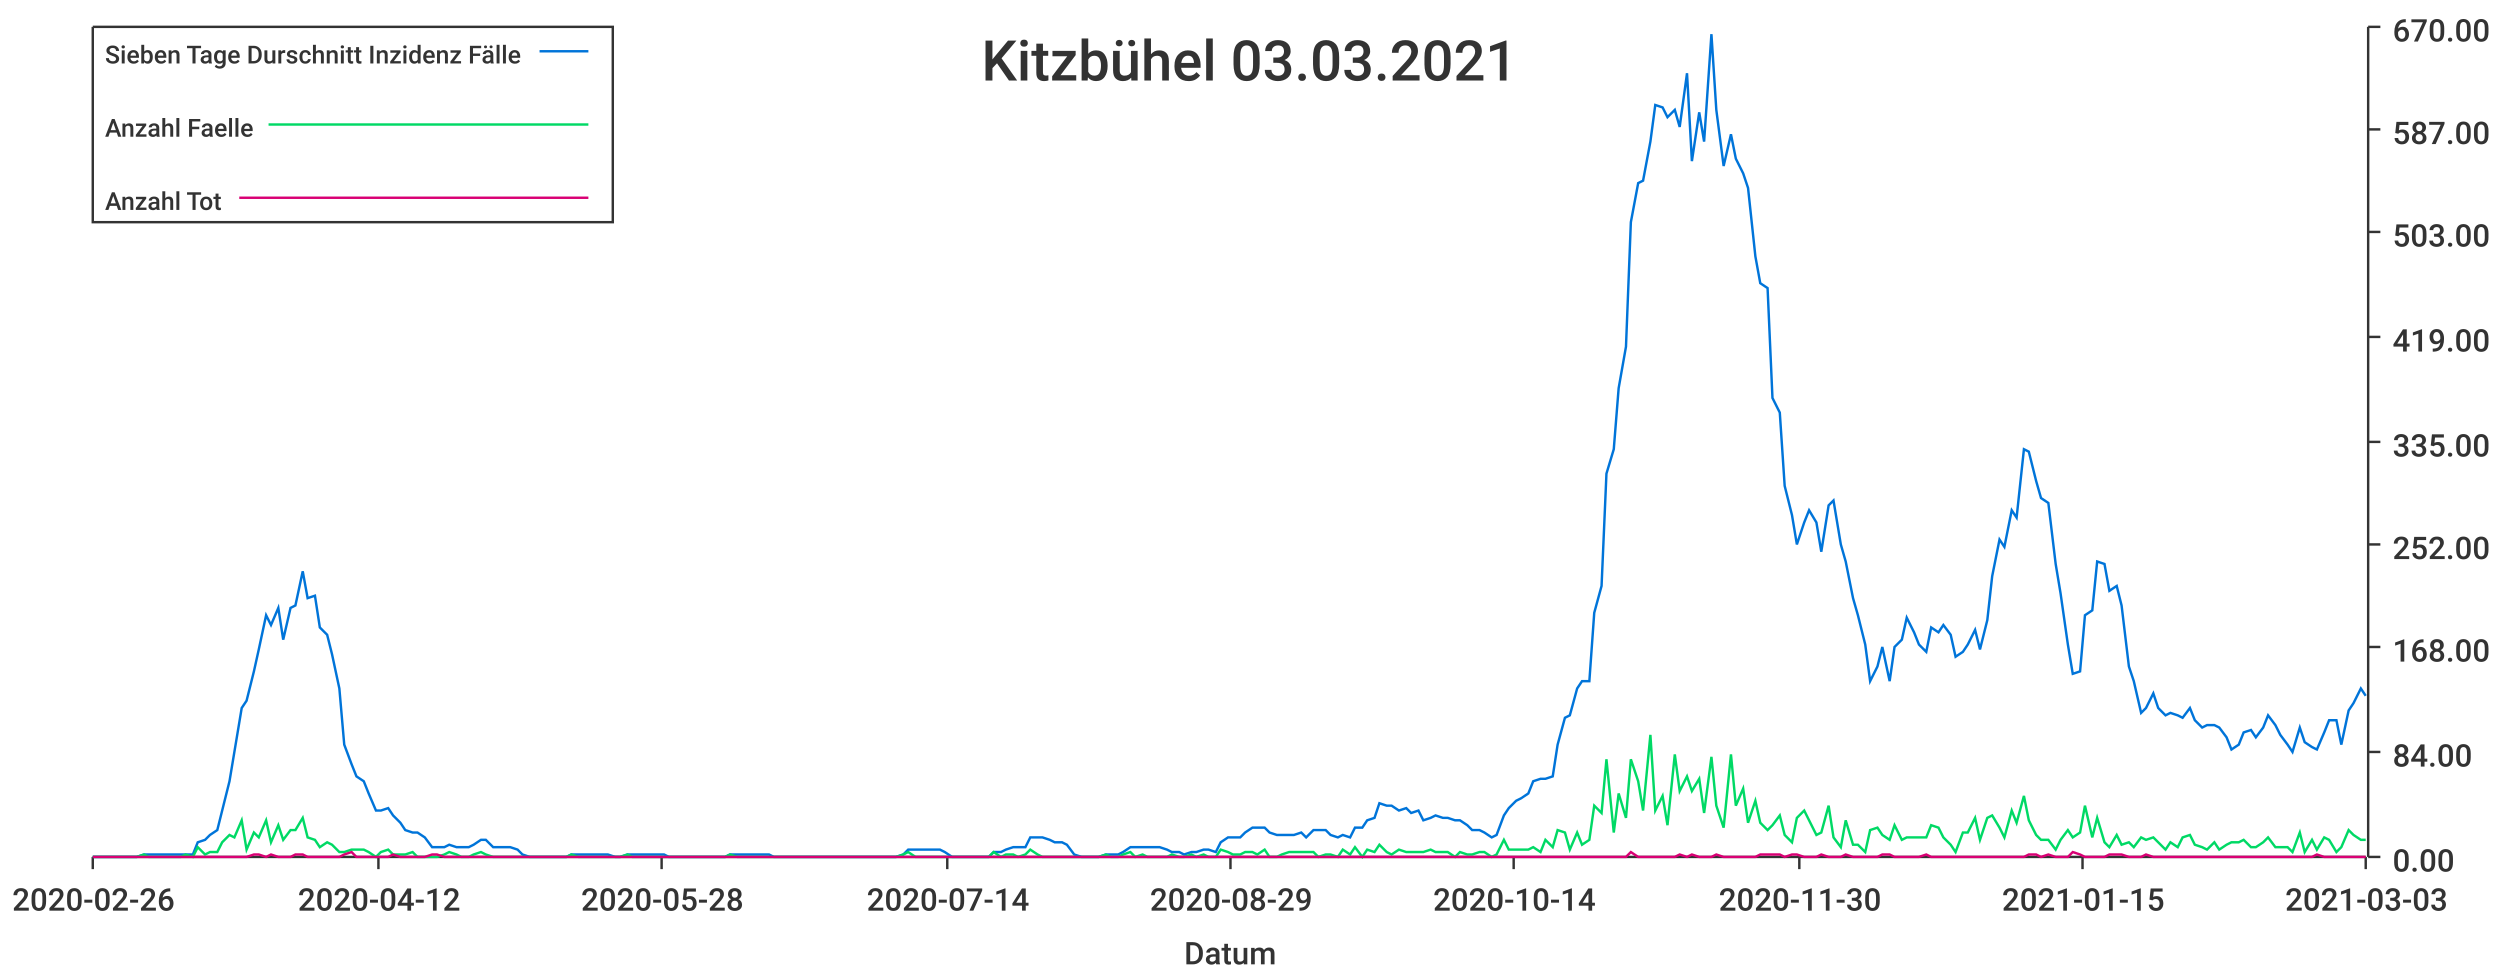
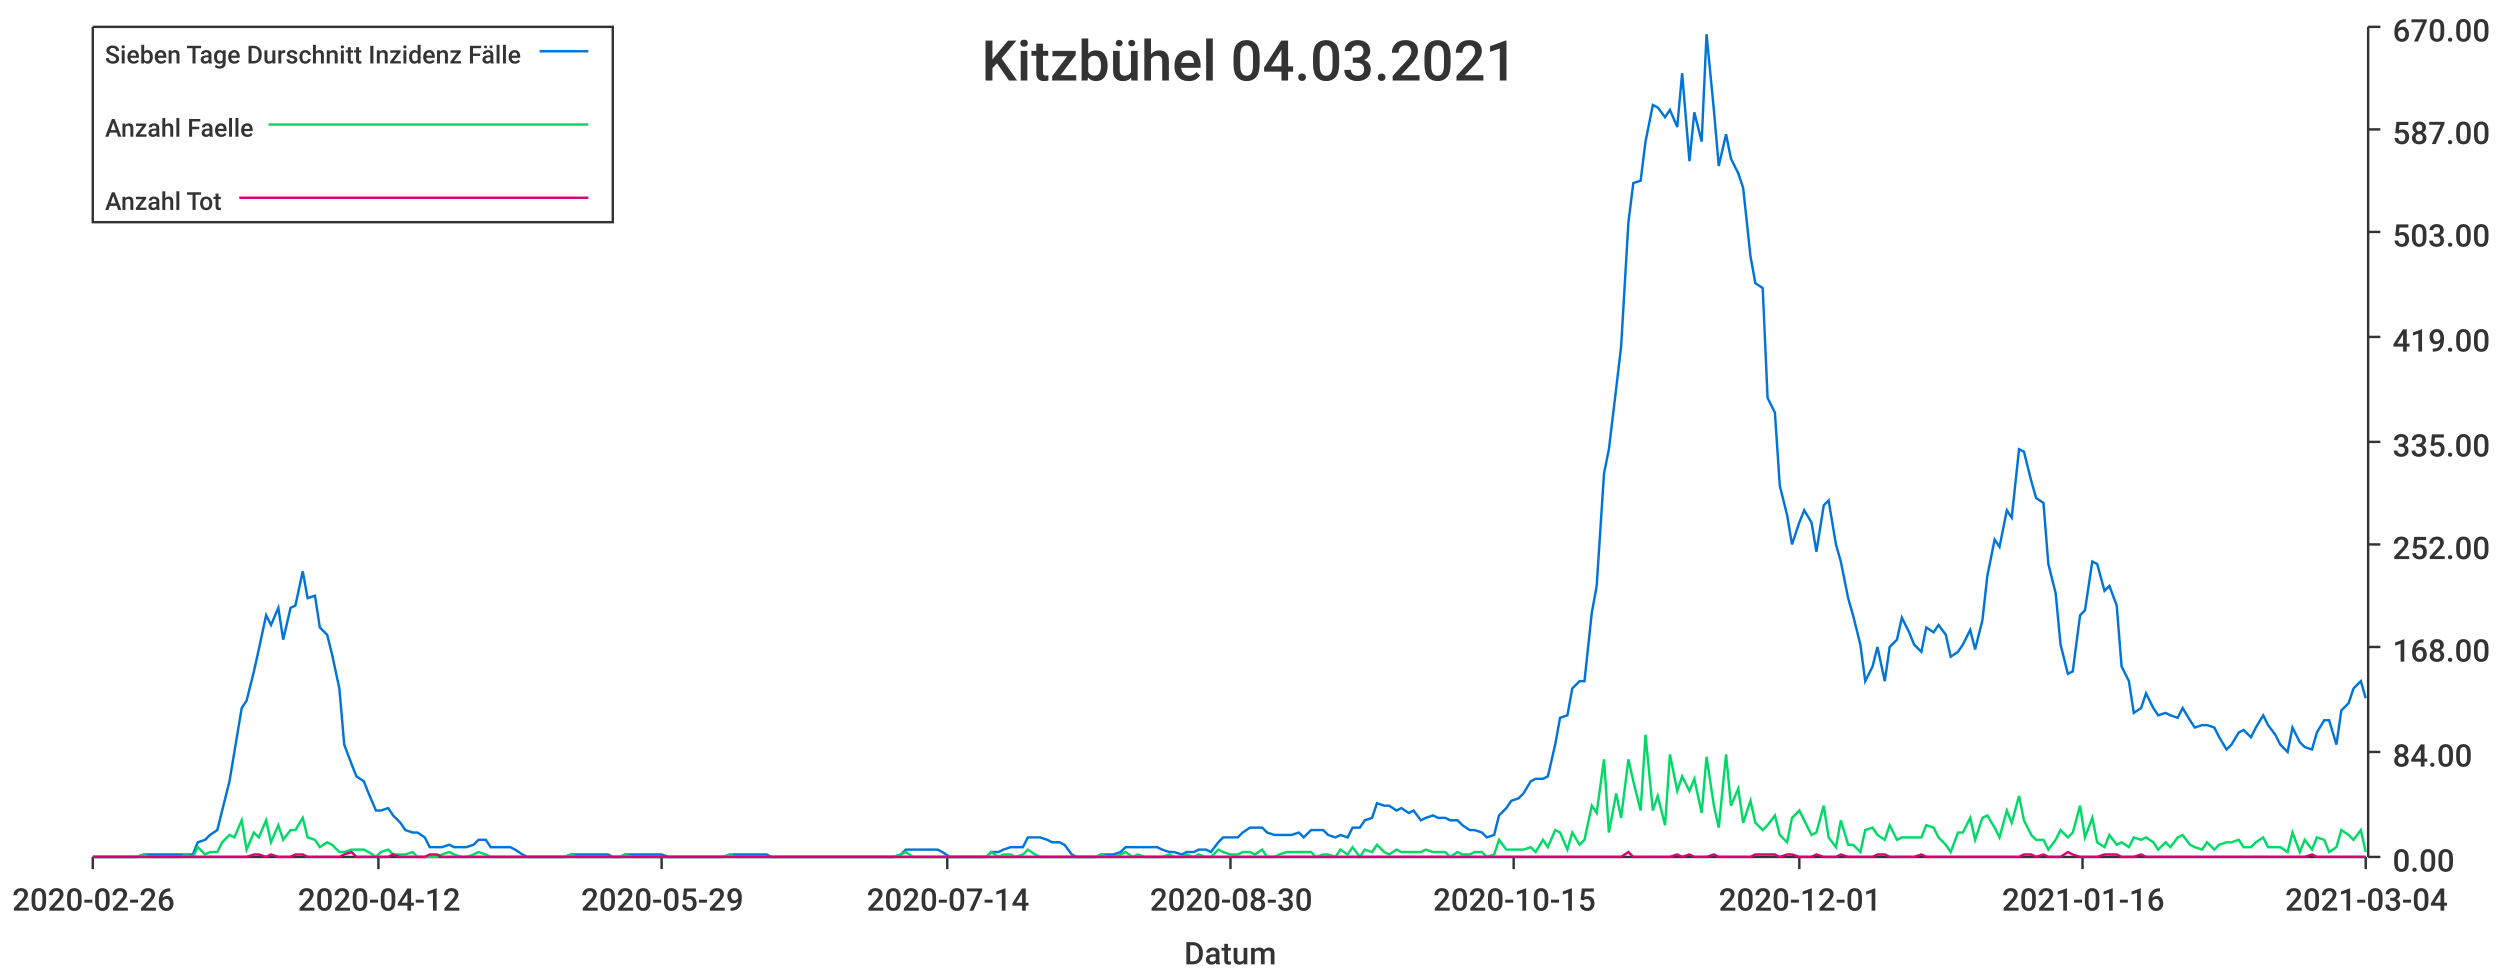
<svg xmlns="http://www.w3.org/2000/svg" width="1024" height="400">\n<path d="M 0 0 L 1024 0 L 1024 400 L 0 400 L 0 0" style="stroke-width:0;stroke:rgba(255,255,255,1.0);fill:rgba(255,255,255,1.0)" />
  <path d="M 38 11 L 969 11 L 969 351 L 38 351 L 38 11" style="stroke-width:0;stroke:rgba(255,255,255,1.0);fill:rgba(255,255,255,1.0)" />
  <path d="M 38 351 L 969 351" style="stroke-width:1;stroke:rgba(51,51,51,1.0);fill:none" />
  <path d="M 38 351 L 38 356" style="stroke-width:1;stroke:rgba(51,51,51,1.0);fill:none" />
  <text x="5" y="373" style="stroke-width:0;stroke:none;fill:rgba(51,51,51,1.0);font-size:12.8px;font-family:'Roboto Medium',sans-serif">2020-02-26</text>
  <path d="M 155 351 L 155 356" style="stroke-width:1;stroke:rgba(51,51,51,1.0);fill:none" />
  <text x="122" y="373" style="stroke-width:0;stroke:none;fill:rgba(51,51,51,1.0);font-size:12.8px;font-family:'Roboto Medium',sans-serif">2020-04-12</text>
  <path d="M 271 351 L 271 356" style="stroke-width:1;stroke:rgba(51,51,51,1.0);fill:none" />
-   <text x="238" y="373" style="stroke-width:0;stroke:none;fill:rgba(51,51,51,1.0);font-size:12.8px;font-family:'Roboto Medium',sans-serif">2020-05-28</text>
+   <text x="238" y="373" style="stroke-width:0;stroke:none;fill:rgba(51,51,51,1.0);font-size:12.8px;font-family:'Roboto Medium',sans-serif">2020-05-29</text>
  <path d="M 388 351 L 388 356" style="stroke-width:1;stroke:rgba(51,51,51,1.0);fill:none" />
  <text x="355" y="373" style="stroke-width:0;stroke:none;fill:rgba(51,51,51,1.0);font-size:12.8px;font-family:'Roboto Medium',sans-serif">2020-07-14</text>
  <path d="M 504 351 L 504 356" style="stroke-width:1;stroke:rgba(51,51,51,1.0);fill:none" />
-   <text x="471" y="373" style="stroke-width:0;stroke:none;fill:rgba(51,51,51,1.0);font-size:12.8px;font-family:'Roboto Medium',sans-serif">2020-08-29</text>
+   <text x="471" y="373" style="stroke-width:0;stroke:none;fill:rgba(51,51,51,1.0);font-size:12.8px;font-family:'Roboto Medium',sans-serif">2020-08-30</text>
  <path d="M 620 351 L 620 356" style="stroke-width:1;stroke:rgba(51,51,51,1.0);fill:none" />
-   <text x="587" y="373" style="stroke-width:0;stroke:none;fill:rgba(51,51,51,1.0);font-size:12.8px;font-family:'Roboto Medium',sans-serif">2020-10-14</text>
+   <text x="587" y="373" style="stroke-width:0;stroke:none;fill:rgba(51,51,51,1.0);font-size:12.8px;font-family:'Roboto Medium',sans-serif">2020-10-15</text>
  <path d="M 737 351 L 737 356" style="stroke-width:1;stroke:rgba(51,51,51,1.0);fill:none" />
-   <text x="704" y="373" style="stroke-width:0;stroke:none;fill:rgba(51,51,51,1.0);font-size:12.8px;font-family:'Roboto Medium',sans-serif">2020-11-30</text>
+   <text x="704" y="373" style="stroke-width:0;stroke:none;fill:rgba(51,51,51,1.0);font-size:12.8px;font-family:'Roboto Medium',sans-serif">2020-12-01</text>
  <path d="M 853 351 L 853 356" style="stroke-width:1;stroke:rgba(51,51,51,1.0);fill:none" />
-   <text x="820" y="373" style="stroke-width:0;stroke:none;fill:rgba(51,51,51,1.0);font-size:12.8px;font-family:'Roboto Medium',sans-serif">2021-01-15</text>
+   <text x="820" y="373" style="stroke-width:0;stroke:none;fill:rgba(51,51,51,1.0);font-size:12.8px;font-family:'Roboto Medium',sans-serif">2021-01-16</text>
  <path d="M 969 351 L 969 356" style="stroke-width:1;stroke:rgba(51,51,51,1.0);fill:none" />
-   <text x="936" y="373" style="stroke-width:0;stroke:none;fill:rgba(51,51,51,1.0);font-size:12.8px;font-family:'Roboto Medium',sans-serif">2021-03-03</text>
+   <text x="936" y="373" style="stroke-width:0;stroke:none;fill:rgba(51,51,51,1.0);font-size:12.8px;font-family:'Roboto Medium',sans-serif">2021-03-04</text>
  <text x="485" y="395" style="stroke-width:0;stroke:none;fill:rgba(51,51,51,1.0);font-size:12.8px;font-family:'Roboto Medium',sans-serif">Datum</text>
  <path d="M 970 351 L 970 11" style="stroke-width:1;stroke:rgba(51,51,51,1.0);fill:none" />
  <path d="M 970 351 L 975 351" style="stroke-width:1;stroke:rgba(51,51,51,1.0);fill:none" />
  <text x="980" y="357" style="stroke-width:0;stroke:none;fill:rgba(51,51,51,1.0);font-size:12.8px;font-family:'Roboto Medium',sans-serif">0.00</text>
  <path d="M 970 308 L 975 308" style="stroke-width:1;stroke:rgba(51,51,51,1.0);fill:none" />
  <text x="980" y="314" style="stroke-width:0;stroke:none;fill:rgba(51,51,51,1.0);font-size:12.8px;font-family:'Roboto Medium',sans-serif">84.00</text>
  <path d="M 970 265 L 975 265" style="stroke-width:1;stroke:rgba(51,51,51,1.0);fill:none" />
  <text x="980" y="271" style="stroke-width:0;stroke:none;fill:rgba(51,51,51,1.0);font-size:12.8px;font-family:'Roboto Medium',sans-serif">168.00</text>
  <path d="M 970 223 L 975 223" style="stroke-width:1;stroke:rgba(51,51,51,1.0);fill:none" />
  <text x="980" y="229" style="stroke-width:0;stroke:none;fill:rgba(51,51,51,1.0);font-size:12.8px;font-family:'Roboto Medium',sans-serif">252.00</text>
  <path d="M 970 181 L 975 181" style="stroke-width:1;stroke:rgba(51,51,51,1.0);fill:none" />
  <text x="980" y="187" style="stroke-width:0;stroke:none;fill:rgba(51,51,51,1.0);font-size:12.8px;font-family:'Roboto Medium',sans-serif">335.00</text>
  <path d="M 970 138 L 975 138" style="stroke-width:1;stroke:rgba(51,51,51,1.0);fill:none" />
  <text x="980" y="144" style="stroke-width:0;stroke:none;fill:rgba(51,51,51,1.0);font-size:12.8px;font-family:'Roboto Medium',sans-serif">419.00</text>
  <path d="M 970 95 L 975 95" style="stroke-width:1;stroke:rgba(51,51,51,1.0);fill:none" />
  <text x="980" y="101" style="stroke-width:0;stroke:none;fill:rgba(51,51,51,1.0);font-size:12.8px;font-family:'Roboto Medium',sans-serif">503.00</text>
  <path d="M 970 53 L 975 53" style="stroke-width:1;stroke:rgba(51,51,51,1.0);fill:none" />
  <text x="980" y="59" style="stroke-width:0;stroke:none;fill:rgba(51,51,51,1.0);font-size:12.8px;font-family:'Roboto Medium',sans-serif">587.00</text>
  <path d="M 970 11 L 975 11" style="stroke-width:1;stroke:rgba(51,51,51,1.0);fill:none" />
  <text x="980" y="17" style="stroke-width:0;stroke:none;fill:rgba(51,51,51,1.0);font-size:12.8px;font-family:'Roboto Medium',sans-serif">670.00</text>
-   <path d="M 38 351 L 41 351 L 44 351 L 46 351 L 49 351 L 51 351 L 54 351 L 56 351 L 59 350 L 61 350 L 64 350 L 66 350 L 69 350 L 71 350 L 74 350 L 76 350 L 79 350 L 81 345 L 84 344 L 86 342 L 89 340 L 91 332 L 94 320 L 96 308 L 99 290 L 101 287 L 104 275 L 106 266 L 109 252 L 111 256 L 114 249 L 116 262 L 119 249 L 121 248 L 124 234 L 126 245 L 129 244 L 131 257 L 134 260 L 136 268 L 139 282 L 141 305 L 144 313 L 146 318 L 149 320 L 151 325 L 154 332 L 156 332 L 159 331 L 161 334 L 164 337 L 166 340 L 169 341 L 171 341 L 174 343 L 177 347 L 179 347 L 182 347 L 184 346 L 187 347 L 189 347 L 192 347 L 194 346 L 197 344 L 199 344 L 202 347 L 204 347 L 207 347 L 209 347 L 212 348 L 214 350 L 217 351 L 219 351 L 222 351 L 224 351 L 227 351 L 229 351 L 232 351 L 234 350 L 237 350 L 239 350 L 242 350 L 244 350 L 247 350 L 249 350 L 252 351 L 254 351 L 257 350 L 259 350 L 262 350 L 264 350 L 267 350 L 269 350 L 272 350 L 274 351 L 277 351 L 279 351 L 282 351 L 284 351 L 287 351 L 289 351 L 292 351 L 294 351 L 297 351 L 299 350 L 302 350 L 304 350 L 307 350 L 310 350 L 312 350 L 315 350 L 317 351 L 320 351 L 322 351 L 325 351 L 327 351 L 330 351 L 332 351 L 335 351 L 337 351 L 340 351 L 342 351 L 345 351 L 347 351 L 350 351 L 352 351 L 355 351 L 357 351 L 360 351 L 362 351 L 365 351 L 367 351 L 370 350 L 372 348 L 375 348 L 377 348 L 380 348 L 382 348 L 385 348 L 387 349 L 390 351 L 392 351 L 395 351 L 397 351 L 400 351 L 402 351 L 405 351 L 407 349 L 410 349 L 412 348 L 415 347 L 417 347 L 420 347 L 422 343 L 425 343 L 427 343 L 430 344 L 432 345 L 435 345 L 437 346 L 440 350 L 443 351 L 445 351 L 448 351 L 450 351 L 453 350 L 455 350 L 458 350 L 460 349 L 463 347 L 465 347 L 468 347 L 470 347 L 473 347 L 475 347 L 478 348 L 480 349 L 483 349 L 485 350 L 488 349 L 490 349 L 493 348 L 495 348 L 498 349 L 500 345 L 503 343 L 505 343 L 508 343 L 510 341 L 513 339 L 515 339 L 518 339 L 520 341 L 523 342 L 525 342 L 528 342 L 530 342 L 533 341 L 535 343 L 538 340 L 540 340 L 543 340 L 545 342 L 548 343 L 550 342 L 553 343 L 555 339 L 558 339 L 560 336 L 563 335 L 565 329 L 568 330 L 570 330 L 573 332 L 576 331 L 578 333 L 581 332 L 583 336 L 586 335 L 588 334 L 591 335 L 593 335 L 596 336 L 598 336 L 601 338 L 603 340 L 606 340 L 608 341 L 611 343 L 613 342 L 616 334 L 618 331 L 621 328 L 623 327 L 626 325 L 628 320 L 631 319 L 633 319 L 636 318 L 638 305 L 641 294 L 643 293 L 646 282 L 648 279 L 651 279 L 653 251 L 656 240 L 658 194 L 661 184 L 663 159 L 666 142 L 668 91 L 671 75 L 673 74 L 676 58 L 678 43 L 681 44 L 683 48 L 686 45 L 688 52 L 691 30 L 693 66 L 696 46 L 698 58 L 701 14 L 703 45 L 706 68 L 709 55 L 711 65 L 714 71 L 716 77 L 719 105 L 721 116 L 724 118 L 726 163 L 729 169 L 731 199 L 734 211 L 736 223 L 739 214 L 741 209 L 744 214 L 746 226 L 749 207 L 751 205 L 754 223 L 756 230 L 759 245 L 761 252 L 764 264 L 766 279 L 769 273 L 771 265 L 774 279 L 776 265 L 779 262 L 781 253 L 784 259 L 786 264 L 789 267 L 791 257 L 794 259 L 796 256 L 799 260 L 801 269 L 804 267 L 806 264 L 809 258 L 811 266 L 814 254 L 816 236 L 819 221 L 821 224 L 824 209 L 826 212 L 829 184 L 831 185 L 834 197 L 836 204 L 839 206 L 842 231 L 844 243 L 847 264 L 849 276 L 852 275 L 854 252 L 857 250 L 859 230 L 862 231 L 864 242 L 867 240 L 869 248 L 872 273 L 874 279 L 877 292 L 879 290 L 882 284 L 884 290 L 887 293 L 889 292 L 892 293 L 894 294 L 897 290 L 899 295 L 902 298 L 904 297 L 907 297 L 909 298 L 912 302 L 914 307 L 917 305 L 919 300 L 922 299 L 924 302 L 927 298 L 929 293 L 932 297 L 934 301 L 937 305 L 939 308 L 942 298 L 944 304 L 947 306 L 949 307 L 952 300 L 954 295 L 957 295 L 959 305 L 962 291 L 964 288 L 967 282 L 969 285" style="stroke-width:1;stroke:rgba(0,116,217,1.0);fill:none" />
-   <path d="M 38 351 L 41 351 L 44 351 L 46 351 L 49 351 L 51 351 L 54 351 L 56 351 L 59 350 L 61 351 L 64 351 L 66 351 L 69 351 L 71 351 L 74 351 L 76 350 L 79 351 L 81 347 L 84 350 L 86 349 L 89 349 L 91 345 L 94 342 L 96 343 L 99 336 L 101 348 L 104 341 L 106 343 L 109 336 L 111 345 L 114 338 L 116 344 L 119 340 L 121 340 L 124 335 L 126 343 L 129 344 L 131 347 L 134 345 L 136 346 L 139 349 L 141 349 L 144 348 L 146 348 L 149 348 L 151 349 L 154 351 L 156 349 L 159 348 L 161 350 L 164 350 L 166 350 L 169 349 L 171 351 L 174 351 L 177 351 L 179 351 L 182 350 L 184 349 L 187 350 L 189 351 L 192 351 L 194 350 L 197 349 L 199 350 L 202 351 L 204 351 L 207 351 L 209 351 L 212 351 L 214 351 L 217 351 L 219 351 L 222 351 L 224 351 L 227 351 L 229 351 L 232 351 L 234 350 L 237 351 L 239 351 L 242 351 L 244 351 L 247 351 L 249 351 L 252 351 L 254 351 L 257 350 L 259 351 L 262 351 L 264 351 L 267 351 L 269 351 L 272 351 L 274 351 L 277 351 L 279 351 L 282 351 L 284 351 L 287 351 L 289 351 L 292 351 L 294 351 L 297 351 L 299 350 L 302 351 L 304 351 L 307 351 L 310 351 L 312 351 L 315 351 L 317 351 L 320 351 L 322 351 L 325 351 L 327 351 L 330 351 L 332 351 L 335 351 L 337 351 L 340 351 L 342 351 L 345 351 L 347 351 L 350 351 L 352 351 L 355 351 L 357 351 L 360 351 L 362 351 L 365 351 L 367 351 L 370 350 L 372 349 L 375 351 L 377 351 L 380 351 L 382 351 L 385 351 L 387 351 L 390 351 L 392 351 L 395 351 L 397 351 L 400 351 L 402 351 L 405 351 L 407 349 L 410 351 L 412 350 L 415 350 L 417 351 L 420 350 L 422 348 L 425 350 L 427 351 L 430 351 L 432 351 L 435 351 L 437 351 L 440 351 L 443 351 L 445 351 L 448 351 L 450 351 L 453 350 L 455 351 L 458 351 L 460 350 L 463 349 L 465 351 L 468 350 L 470 351 L 473 351 L 475 351 L 478 351 L 480 350 L 483 351 L 485 351 L 488 350 L 490 351 L 493 350 L 495 351 L 498 351 L 500 348 L 503 349 L 505 350 L 508 350 L 510 349 L 513 349 L 515 350 L 518 348 L 520 351 L 523 351 L 525 350 L 528 349 L 530 349 L 533 349 L 535 349 L 538 349 L 540 351 L 543 350 L 545 350 L 548 351 L 550 348 L 553 350 L 555 347 L 558 351 L 560 348 L 563 349 L 565 346 L 568 349 L 570 350 L 573 348 L 576 349 L 578 349 L 581 349 L 583 349 L 586 348 L 588 349 L 591 349 L 593 349 L 596 351 L 598 349 L 601 350 L 603 350 L 606 349 L 608 349 L 611 351 L 613 350 L 616 344 L 618 348 L 621 348 L 623 348 L 626 348 L 628 347 L 631 349 L 633 344 L 636 347 L 638 340 L 641 341 L 643 348 L 646 341 L 648 346 L 651 344 L 653 330 L 656 333 L 658 311 L 661 341 L 663 325 L 666 335 L 668 311 L 671 320 L 673 332 L 676 301 L 678 332 L 681 326 L 683 338 L 686 309 L 688 324 L 691 318 L 693 324 L 696 319 L 698 333 L 701 310 L 703 330 L 706 339 L 709 309 L 711 330 L 714 323 L 716 337 L 719 328 L 721 337 L 724 340 L 726 338 L 729 334 L 731 342 L 734 345 L 736 335 L 739 332 L 741 336 L 744 342 L 746 341 L 749 330 L 751 343 L 754 347 L 756 336 L 759 346 L 761 346 L 764 349 L 766 340 L 769 339 L 771 342 L 774 344 L 776 338 L 779 344 L 781 343 L 784 343 L 786 343 L 789 343 L 791 338 L 794 339 L 796 343 L 799 346 L 801 349 L 804 341 L 806 341 L 809 335 L 811 344 L 814 335 L 816 334 L 819 339 L 821 343 L 824 332 L 826 337 L 829 326 L 831 336 L 834 342 L 836 344 L 839 344 L 842 348 L 844 344 L 847 340 L 849 343 L 852 341 L 854 330 L 857 343 L 859 335 L 862 345 L 864 347 L 867 342 L 869 346 L 872 345 L 874 347 L 877 343 L 879 344 L 882 343 L 884 345 L 887 348 L 889 345 L 892 347 L 894 343 L 897 342 L 899 346 L 902 347 L 904 348 L 907 345 L 909 348 L 912 346 L 914 345 L 917 345 L 919 344 L 922 347 L 924 347 L 927 345 L 929 343 L 932 347 L 934 347 L 937 347 L 939 349 L 942 341 L 944 349 L 947 344 L 949 348 L 952 343 L 954 344 L 957 349 L 959 347 L 962 340 L 964 342 L 967 344 L 969 344" style="stroke-width:1;stroke:rgba(0,217,101,1.0);fill:none" />
-   <path d="M 38 351 L 41 351 L 44 351 L 46 351 L 49 351 L 51 351 L 54 351 L 56 351 L 59 351 L 61 351 L 64 351 L 66 351 L 69 351 L 71 351 L 74 351 L 76 351 L 79 351 L 81 351 L 84 351 L 86 351 L 89 351 L 91 351 L 94 351 L 96 351 L 99 351 L 101 351 L 104 350 L 106 350 L 109 351 L 111 350 L 114 351 L 116 351 L 119 351 L 121 350 L 124 350 L 126 351 L 129 351 L 131 351 L 134 351 L 136 351 L 139 351 L 141 350 L 144 349 L 146 351 L 149 351 L 151 351 L 154 351 L 156 351 L 159 351 L 161 350 L 164 351 L 166 351 L 169 351 L 171 351 L 174 351 L 177 350 L 179 350 L 182 351 L 184 351 L 187 351 L 189 351 L 192 351 L 194 351 L 197 351 L 199 351 L 202 351 L 204 351 L 207 351 L 209 351 L 212 351 L 214 351 L 217 351 L 219 351 L 222 351 L 224 351 L 227 351 L 229 351 L 232 351 L 234 351 L 237 351 L 239 351 L 242 351 L 244 351 L 247 351 L 249 351 L 252 351 L 254 351 L 257 351 L 259 351 L 262 351 L 264 351 L 267 351 L 269 351 L 272 351 L 274 351 L 277 351 L 279 351 L 282 351 L 284 351 L 287 351 L 289 351 L 292 351 L 294 351 L 297 351 L 299 351 L 302 351 L 304 351 L 307 351 L 310 351 L 312 351 L 315 351 L 317 351 L 320 351 L 322 351 L 325 351 L 327 351 L 330 351 L 332 351 L 335 351 L 337 351 L 340 351 L 342 351 L 345 351 L 347 351 L 350 351 L 352 351 L 355 351 L 357 351 L 360 351 L 362 351 L 365 351 L 367 351 L 370 351 L 372 351 L 375 351 L 377 351 L 380 351 L 382 351 L 385 351 L 387 351 L 390 351 L 392 351 L 395 351 L 397 351 L 400 351 L 402 351 L 405 351 L 407 351 L 410 351 L 412 351 L 415 351 L 417 351 L 420 351 L 422 351 L 425 351 L 427 351 L 430 351 L 432 351 L 435 351 L 437 351 L 440 351 L 443 351 L 445 351 L 448 351 L 450 351 L 453 351 L 455 351 L 458 351 L 460 351 L 463 351 L 465 351 L 468 351 L 470 351 L 473 351 L 475 351 L 478 351 L 480 351 L 483 351 L 485 351 L 488 351 L 490 351 L 493 351 L 495 351 L 498 351 L 500 351 L 503 351 L 505 351 L 508 351 L 510 351 L 513 351 L 515 351 L 518 351 L 520 351 L 523 351 L 525 351 L 528 351 L 530 351 L 533 351 L 535 351 L 538 351 L 540 351 L 543 351 L 545 351 L 548 351 L 550 351 L 553 351 L 555 351 L 558 351 L 560 351 L 563 351 L 565 351 L 568 351 L 570 351 L 573 351 L 576 351 L 578 351 L 581 351 L 583 351 L 586 351 L 588 351 L 591 351 L 593 351 L 596 351 L 598 351 L 601 351 L 603 351 L 606 351 L 608 351 L 611 351 L 613 351 L 616 351 L 618 351 L 621 351 L 623 351 L 626 351 L 628 351 L 631 351 L 633 351 L 636 351 L 638 351 L 641 351 L 643 351 L 646 351 L 648 351 L 651 351 L 653 351 L 656 351 L 658 351 L 661 351 L 663 351 L 666 351 L 668 349 L 671 351 L 673 351 L 676 351 L 678 351 L 681 351 L 683 351 L 686 351 L 688 350 L 691 351 L 693 350 L 696 351 L 698 351 L 701 351 L 703 350 L 706 351 L 709 351 L 711 351 L 714 351 L 716 351 L 719 351 L 721 350 L 724 350 L 726 350 L 729 350 L 731 351 L 734 350 L 736 350 L 739 351 L 741 351 L 744 351 L 746 350 L 749 351 L 751 351 L 754 351 L 756 350 L 759 351 L 761 351 L 764 351 L 766 351 L 769 351 L 771 350 L 774 350 L 776 351 L 779 351 L 781 351 L 784 351 L 786 351 L 789 350 L 791 351 L 794 351 L 796 351 L 799 351 L 801 351 L 804 351 L 806 351 L 809 351 L 811 351 L 814 351 L 816 351 L 819 351 L 821 351 L 824 351 L 826 351 L 829 351 L 831 350 L 834 350 L 836 351 L 839 350 L 842 351 L 844 351 L 847 351 L 849 349 L 852 350 L 854 351 L 857 351 L 859 351 L 862 351 L 864 350 L 867 350 L 869 350 L 872 351 L 874 351 L 877 351 L 879 350 L 882 351 L 884 351 L 887 351 L 889 351 L 892 351 L 894 351 L 897 351 L 899 351 L 902 351 L 904 351 L 907 351 L 909 351 L 912 351 L 914 351 L 917 351 L 919 351 L 922 351 L 924 351 L 927 351 L 929 351 L 932 351 L 934 351 L 937 351 L 939 351 L 942 351 L 944 351 L 947 351 L 949 350 L 952 351 L 954 351 L 957 351 L 959 351 L 962 351 L 964 351 L 967 351 L 969 351" style="stroke-width:1;stroke:rgba(217,0,116,1.0);fill:none" />
-   <text x="402" y="33" style="stroke-width:0;stroke:none;fill:rgba(51,51,51,1.0);font-size:23.0px;font-family:'Roboto Medium',sans-serif">Kitzbühel 03.03.2021</text>
+   <path d="M 38 351 L 41 351 L 44 351 L 46 351 L 49 351 L 51 351 L 54 351 L 56 351 L 59 350 L 61 350 L 64 350 L 66 350 L 69 350 L 71 350 L 74 350 L 76 350 L 79 350 L 81 345 L 84 344 L 86 342 L 89 340 L 91 332 L 94 320 L 96 308 L 99 290 L 101 287 L 104 275 L 106 266 L 109 252 L 111 256 L 114 249 L 116 262 L 119 249 L 121 248 L 124 234 L 126 245 L 129 244 L 131 257 L 134 260 L 136 268 L 139 282 L 141 305 L 144 313 L 146 318 L 149 320 L 151 325 L 154 332 L 156 332 L 159 331 L 161 334 L 164 337 L 166 340 L 169 341 L 171 341 L 174 343 L 176 347 L 179 347 L 181 347 L 184 346 L 186 347 L 189 347 L 191 347 L 194 346 L 196 344 L 199 344 L 201 347 L 204 347 L 206 347 L 209 347 L 211 348 L 214 350 L 216 351 L 219 351 L 221 351 L 224 351 L 226 351 L 229 351 L 231 351 L 234 350 L 236 350 L 239 350 L 241 350 L 244 350 L 246 350 L 249 350 L 251 351 L 254 351 L 256 350 L 259 350 L 261 350 L 264 350 L 266 350 L 269 350 L 271 350 L 274 351 L 276 351 L 279 351 L 281 351 L 284 351 L 286 351 L 289 351 L 291 351 L 294 351 L 296 351 L 299 350 L 301 350 L 304 350 L 306 350 L 309 350 L 311 350 L 314 350 L 316 351 L 319 351 L 321 351 L 324 351 L 326 351 L 329 351 L 331 351 L 334 351 L 336 351 L 339 351 L 341 351 L 344 351 L 346 351 L 349 351 L 351 351 L 354 351 L 356 351 L 359 351 L 361 351 L 364 351 L 366 351 L 369 350 L 371 348 L 374 348 L 376 348 L 379 348 L 381 348 L 384 348 L 386 349 L 389 351 L 391 351 L 394 351 L 396 351 L 399 351 L 401 351 L 404 351 L 406 349 L 409 349 L 411 348 L 414 347 L 416 347 L 419 347 L 421 343 L 424 343 L 426 343 L 429 344 L 431 345 L 434 345 L 436 346 L 439 350 L 441 351 L 444 351 L 446 351 L 449 351 L 451 350 L 454 350 L 456 350 L 459 349 L 461 347 L 464 347 L 466 347 L 469 347 L 471 347 L 474 347 L 476 348 L 479 349 L 481 349 L 484 350 L 486 349 L 489 349 L 491 348 L 494 348 L 496 349 L 499 345 L 501 343 L 504 343 L 507 343 L 509 341 L 512 339 L 514 339 L 517 339 L 519 341 L 522 342 L 524 342 L 527 342 L 529 342 L 532 341 L 534 343 L 537 340 L 539 340 L 542 340 L 544 342 L 547 343 L 549 342 L 552 343 L 554 339 L 557 339 L 559 336 L 562 335 L 564 329 L 567 330 L 569 330 L 572 332 L 574 331 L 577 333 L 579 332 L 582 336 L 584 335 L 587 334 L 589 335 L 592 335 L 594 336 L 597 336 L 599 338 L 602 340 L 604 340 L 607 341 L 609 343 L 612 342 L 614 334 L 617 331 L 619 328 L 622 327 L 624 325 L 627 320 L 629 319 L 632 319 L 634 318 L 637 305 L 639 294 L 642 293 L 644 282 L 647 279 L 649 279 L 652 251 L 654 240 L 657 194 L 659 184 L 662 159 L 664 142 L 667 91 L 669 75 L 672 74 L 674 58 L 677 43 L 679 44 L 682 48 L 684 45 L 687 52 L 689 30 L 692 66 L 694 46 L 697 58 L 699 14 L 702 45 L 704 68 L 707 55 L 709 65 L 712 71 L 714 77 L 717 105 L 719 116 L 722 118 L 724 163 L 727 169 L 729 199 L 732 211 L 734 223 L 737 214 L 739 209 L 742 214 L 744 226 L 747 207 L 749 205 L 752 223 L 754 230 L 757 245 L 759 252 L 762 264 L 764 279 L 767 273 L 769 265 L 772 279 L 774 265 L 777 262 L 779 253 L 782 259 L 784 264 L 787 267 L 789 257 L 792 259 L 794 256 L 797 260 L 799 269 L 802 267 L 804 264 L 807 258 L 809 266 L 812 254 L 814 236 L 817 221 L 819 224 L 822 209 L 824 212 L 827 184 L 829 185 L 832 197 L 834 204 L 837 206 L 839 231 L 842 243 L 844 264 L 847 276 L 849 275 L 852 252 L 854 250 L 857 230 L 859 231 L 862 242 L 864 240 L 867 248 L 869 273 L 872 279 L 874 292 L 877 290 L 879 284 L 882 290 L 884 293 L 887 292 L 889 293 L 892 294 L 894 290 L 897 295 L 899 298 L 902 297 L 904 297 L 907 298 L 909 302 L 912 307 L 914 305 L 917 300 L 919 299 L 922 302 L 924 298 L 927 293 L 929 297 L 932 301 L 934 305 L 937 308 L 939 298 L 942 304 L 944 306 L 947 307 L 949 300 L 952 295 L 954 295 L 957 305 L 959 291 L 962 288 L 964 282 L 967 279 L 969 286" style="stroke-width:1;stroke:rgba(0,116,217,1.0);fill:none" />
+   <path d="M 38 351 L 41 351 L 44 351 L 46 351 L 49 351 L 51 351 L 54 351 L 56 351 L 59 350 L 61 351 L 64 351 L 66 351 L 69 351 L 71 351 L 74 351 L 76 350 L 79 351 L 81 347 L 84 350 L 86 349 L 89 349 L 91 345 L 94 342 L 96 343 L 99 336 L 101 348 L 104 341 L 106 343 L 109 336 L 111 345 L 114 338 L 116 344 L 119 340 L 121 340 L 124 335 L 126 343 L 129 344 L 131 347 L 134 345 L 136 346 L 139 349 L 141 349 L 144 348 L 146 348 L 149 348 L 151 349 L 154 351 L 156 349 L 159 348 L 161 350 L 164 350 L 166 350 L 169 349 L 171 351 L 174 351 L 176 351 L 179 351 L 181 350 L 184 349 L 186 350 L 189 351 L 191 351 L 194 350 L 196 349 L 199 350 L 201 351 L 204 351 L 206 351 L 209 351 L 211 351 L 214 351 L 216 351 L 219 351 L 221 351 L 224 351 L 226 351 L 229 351 L 231 351 L 234 350 L 236 351 L 239 351 L 241 351 L 244 351 L 246 351 L 249 351 L 251 351 L 254 351 L 256 350 L 259 351 L 261 351 L 264 351 L 266 351 L 269 351 L 271 351 L 274 351 L 276 351 L 279 351 L 281 351 L 284 351 L 286 351 L 289 351 L 291 351 L 294 351 L 296 351 L 299 350 L 301 351 L 304 351 L 306 351 L 309 351 L 311 351 L 314 351 L 316 351 L 319 351 L 321 351 L 324 351 L 326 351 L 329 351 L 331 351 L 334 351 L 336 351 L 339 351 L 341 351 L 344 351 L 346 351 L 349 351 L 351 351 L 354 351 L 356 351 L 359 351 L 361 351 L 364 351 L 366 351 L 369 350 L 371 349 L 374 351 L 376 351 L 379 351 L 381 351 L 384 351 L 386 351 L 389 351 L 391 351 L 394 351 L 396 351 L 399 351 L 401 351 L 404 351 L 406 349 L 409 351 L 411 350 L 414 350 L 416 351 L 419 350 L 421 348 L 424 350 L 426 351 L 429 351 L 431 351 L 434 351 L 436 351 L 439 351 L 441 351 L 444 351 L 446 351 L 449 351 L 451 350 L 454 351 L 456 351 L 459 350 L 461 349 L 464 351 L 466 350 L 469 351 L 471 351 L 474 351 L 476 351 L 479 350 L 481 351 L 484 351 L 486 350 L 489 351 L 491 350 L 494 351 L 496 351 L 499 348 L 501 349 L 504 350 L 507 350 L 509 349 L 512 349 L 514 350 L 517 348 L 519 351 L 522 351 L 524 350 L 527 349 L 529 349 L 532 349 L 534 349 L 537 349 L 539 351 L 542 350 L 544 350 L 547 351 L 549 348 L 552 350 L 554 347 L 557 351 L 559 348 L 562 349 L 564 346 L 567 349 L 569 350 L 572 348 L 574 349 L 577 349 L 579 349 L 582 349 L 584 348 L 587 349 L 589 349 L 592 349 L 594 351 L 597 349 L 599 350 L 602 350 L 604 349 L 607 349 L 609 351 L 612 350 L 614 344 L 617 348 L 619 348 L 622 348 L 624 348 L 627 347 L 629 349 L 632 344 L 634 347 L 637 340 L 639 341 L 642 348 L 644 341 L 647 346 L 649 344 L 652 330 L 654 333 L 657 311 L 659 341 L 662 325 L 664 335 L 667 311 L 669 320 L 672 332 L 674 301 L 677 332 L 679 326 L 682 338 L 684 309 L 687 324 L 689 318 L 692 324 L 694 319 L 697 333 L 699 310 L 702 330 L 704 339 L 707 309 L 709 330 L 712 323 L 714 337 L 717 328 L 719 337 L 722 340 L 724 338 L 727 334 L 729 342 L 732 345 L 734 335 L 737 332 L 739 336 L 742 342 L 744 341 L 747 330 L 749 343 L 752 347 L 754 336 L 757 346 L 759 346 L 762 349 L 764 340 L 767 339 L 769 342 L 772 344 L 774 338 L 777 344 L 779 343 L 782 343 L 784 343 L 787 343 L 789 338 L 792 339 L 794 343 L 797 346 L 799 349 L 802 341 L 804 341 L 807 335 L 809 344 L 812 335 L 814 334 L 817 339 L 819 343 L 822 332 L 824 337 L 827 326 L 829 336 L 832 342 L 834 344 L 837 344 L 839 348 L 842 344 L 844 340 L 847 343 L 849 341 L 852 330 L 854 343 L 857 335 L 859 345 L 862 347 L 864 342 L 867 346 L 869 345 L 872 347 L 874 343 L 877 344 L 879 343 L 882 345 L 884 348 L 887 345 L 889 347 L 892 343 L 894 342 L 897 346 L 899 347 L 902 348 L 904 345 L 907 348 L 909 346 L 912 345 L 914 345 L 917 344 L 919 347 L 922 347 L 924 345 L 927 343 L 929 347 L 932 347 L 934 347 L 937 349 L 939 341 L 942 349 L 944 344 L 947 348 L 949 343 L 952 344 L 954 349 L 957 347 L 959 340 L 962 342 L 964 344 L 967 340 L 969 349" style="stroke-width:1;stroke:rgba(0,217,101,1.0);fill:none" />
+   <path d="M 38 351 L 41 351 L 44 351 L 46 351 L 49 351 L 51 351 L 54 351 L 56 351 L 59 351 L 61 351 L 64 351 L 66 351 L 69 351 L 71 351 L 74 351 L 76 351 L 79 351 L 81 351 L 84 351 L 86 351 L 89 351 L 91 351 L 94 351 L 96 351 L 99 351 L 101 351 L 104 350 L 106 350 L 109 351 L 111 350 L 114 351 L 116 351 L 119 351 L 121 350 L 124 350 L 126 351 L 129 351 L 131 351 L 134 351 L 136 351 L 139 351 L 141 350 L 144 349 L 146 351 L 149 351 L 151 351 L 154 351 L 156 351 L 159 351 L 161 350 L 164 351 L 166 351 L 169 351 L 171 351 L 174 351 L 176 350 L 179 350 L 181 351 L 184 351 L 186 351 L 189 351 L 191 351 L 194 351 L 196 351 L 199 351 L 201 351 L 204 351 L 206 351 L 209 351 L 211 351 L 214 351 L 216 351 L 219 351 L 221 351 L 224 351 L 226 351 L 229 351 L 231 351 L 234 351 L 236 351 L 239 351 L 241 351 L 244 351 L 246 351 L 249 351 L 251 351 L 254 351 L 256 351 L 259 351 L 261 351 L 264 351 L 266 351 L 269 351 L 271 351 L 274 351 L 276 351 L 279 351 L 281 351 L 284 351 L 286 351 L 289 351 L 291 351 L 294 351 L 296 351 L 299 351 L 301 351 L 304 351 L 306 351 L 309 351 L 311 351 L 314 351 L 316 351 L 319 351 L 321 351 L 324 351 L 326 351 L 329 351 L 331 351 L 334 351 L 336 351 L 339 351 L 341 351 L 344 351 L 346 351 L 349 351 L 351 351 L 354 351 L 356 351 L 359 351 L 361 351 L 364 351 L 366 351 L 369 351 L 371 351 L 374 351 L 376 351 L 379 351 L 381 351 L 384 351 L 386 351 L 389 351 L 391 351 L 394 351 L 396 351 L 399 351 L 401 351 L 404 351 L 406 351 L 409 351 L 411 351 L 414 351 L 416 351 L 419 351 L 421 351 L 424 351 L 426 351 L 429 351 L 431 351 L 434 351 L 436 351 L 439 351 L 441 351 L 444 351 L 446 351 L 449 351 L 451 351 L 454 351 L 456 351 L 459 351 L 461 351 L 464 351 L 466 351 L 469 351 L 471 351 L 474 351 L 476 351 L 479 351 L 481 351 L 484 351 L 486 351 L 489 351 L 491 351 L 494 351 L 496 351 L 499 351 L 501 351 L 504 351 L 507 351 L 509 351 L 512 351 L 514 351 L 517 351 L 519 351 L 522 351 L 524 351 L 527 351 L 529 351 L 532 351 L 534 351 L 537 351 L 539 351 L 542 351 L 544 351 L 547 351 L 549 351 L 552 351 L 554 351 L 557 351 L 559 351 L 562 351 L 564 351 L 567 351 L 569 351 L 572 351 L 574 351 L 577 351 L 579 351 L 582 351 L 584 351 L 587 351 L 589 351 L 592 351 L 594 351 L 597 351 L 599 351 L 602 351 L 604 351 L 607 351 L 609 351 L 612 351 L 614 351 L 617 351 L 619 351 L 622 351 L 624 351 L 627 351 L 629 351 L 632 351 L 634 351 L 637 351 L 639 351 L 642 351 L 644 351 L 647 351 L 649 351 L 652 351 L 654 351 L 657 351 L 659 351 L 662 351 L 664 351 L 667 349 L 669 351 L 672 351 L 674 351 L 677 351 L 679 351 L 682 351 L 684 351 L 687 350 L 689 351 L 692 350 L 694 351 L 697 351 L 699 351 L 702 350 L 704 351 L 707 351 L 709 351 L 712 351 L 714 351 L 717 351 L 719 350 L 722 350 L 724 350 L 727 350 L 729 351 L 732 350 L 734 350 L 737 351 L 739 351 L 742 351 L 744 350 L 747 351 L 749 351 L 752 351 L 754 350 L 757 351 L 759 351 L 762 351 L 764 351 L 767 351 L 769 350 L 772 350 L 774 351 L 777 351 L 779 351 L 782 351 L 784 351 L 787 350 L 789 351 L 792 351 L 794 351 L 797 351 L 799 351 L 802 351 L 804 351 L 807 351 L 809 351 L 812 351 L 814 351 L 817 351 L 819 351 L 822 351 L 824 351 L 827 351 L 829 350 L 832 350 L 834 351 L 837 350 L 839 351 L 842 351 L 844 351 L 847 349 L 849 350 L 852 351 L 854 351 L 857 351 L 859 351 L 862 350 L 864 350 L 867 350 L 869 351 L 872 351 L 874 351 L 877 350 L 879 351 L 882 351 L 884 351 L 887 351 L 889 351 L 892 351 L 894 351 L 897 351 L 899 351 L 902 351 L 904 351 L 907 351 L 909 351 L 912 351 L 914 351 L 917 351 L 919 351 L 922 351 L 924 351 L 927 351 L 929 351 L 932 351 L 934 351 L 937 351 L 939 351 L 942 351 L 944 351 L 947 350 L 949 351 L 952 351 L 954 351 L 957 351 L 959 351 L 962 351 L 964 351 L 967 351 L 969 351" style="stroke-width:1;stroke:rgba(217,0,116,1.0);fill:none" />
+   <text x="402" y="33" style="stroke-width:0;stroke:none;fill:rgba(51,51,51,1.0);font-size:23.0px;font-family:'Roboto Medium',sans-serif">Kitzbühel 04.03.2021</text>
  <path d="M 38 11 L 251 11 L 251 91 L 38 91 L 38 11" style="stroke-width:1;stroke:rgba(51,51,51,1.0);fill:rgba(255,255,255,1.0)" />
  <text x="43" y="26" style="stroke-width:0;stroke:none;fill:rgba(51,51,51,1.0);font-size:10.2px;font-family:'Roboto Medium',sans-serif">Sieben Tage Durschnitt Inzidenz Fälle</text>
  <path d="M 221 21 L 241 21" style="stroke-width:1;stroke:rgba(0,116,217,1.0);fill:none" />
  <text x="43" y="56" style="stroke-width:0;stroke:none;fill:rgba(51,51,51,1.0);font-size:10.2px;font-family:'Roboto Medium',sans-serif">Anzahl Faelle</text>
  <path d="M 110 51 L 241 51" style="stroke-width:1;stroke:rgba(0,217,101,1.0);fill:none" />
  <text x="43" y="86" style="stroke-width:0;stroke:none;fill:rgba(51,51,51,1.0);font-size:10.2px;font-family:'Roboto Medium',sans-serif">Anzahl Tot</text>
  <path d="M 98 81 L 241 81" style="stroke-width:1;stroke:rgba(217,0,116,1.0);fill:none" />
</svg>
